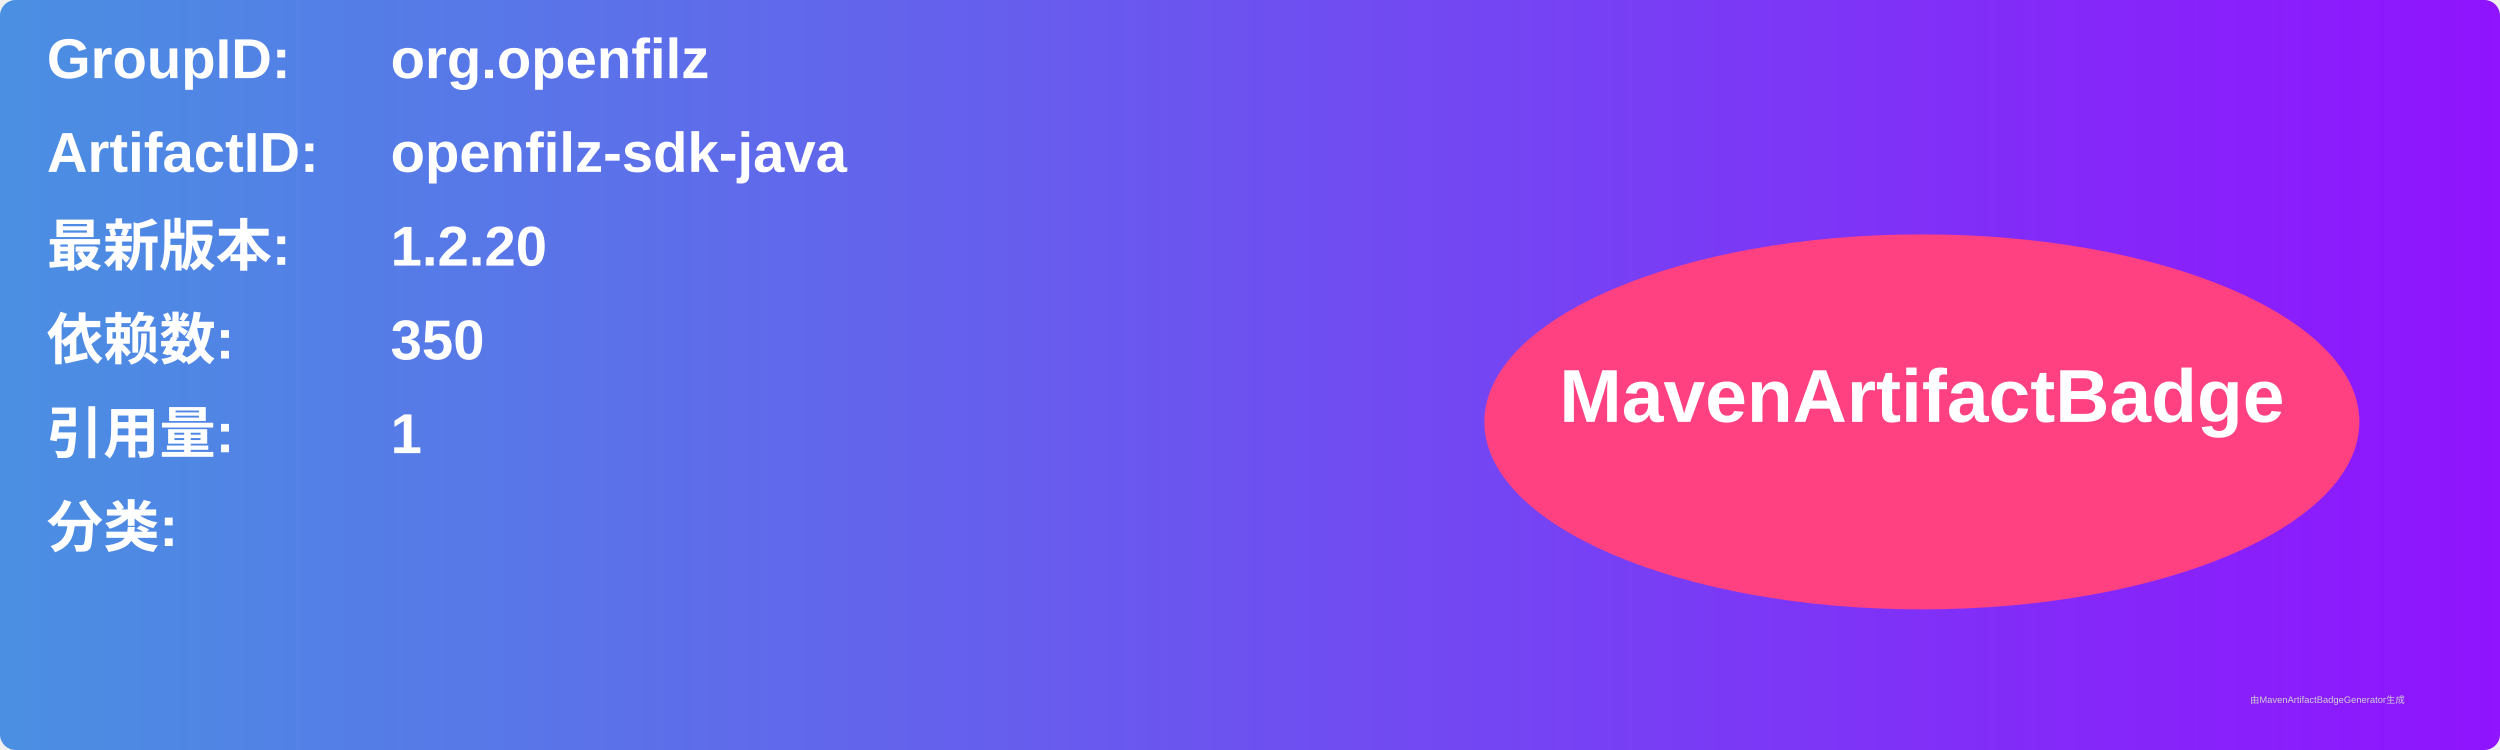
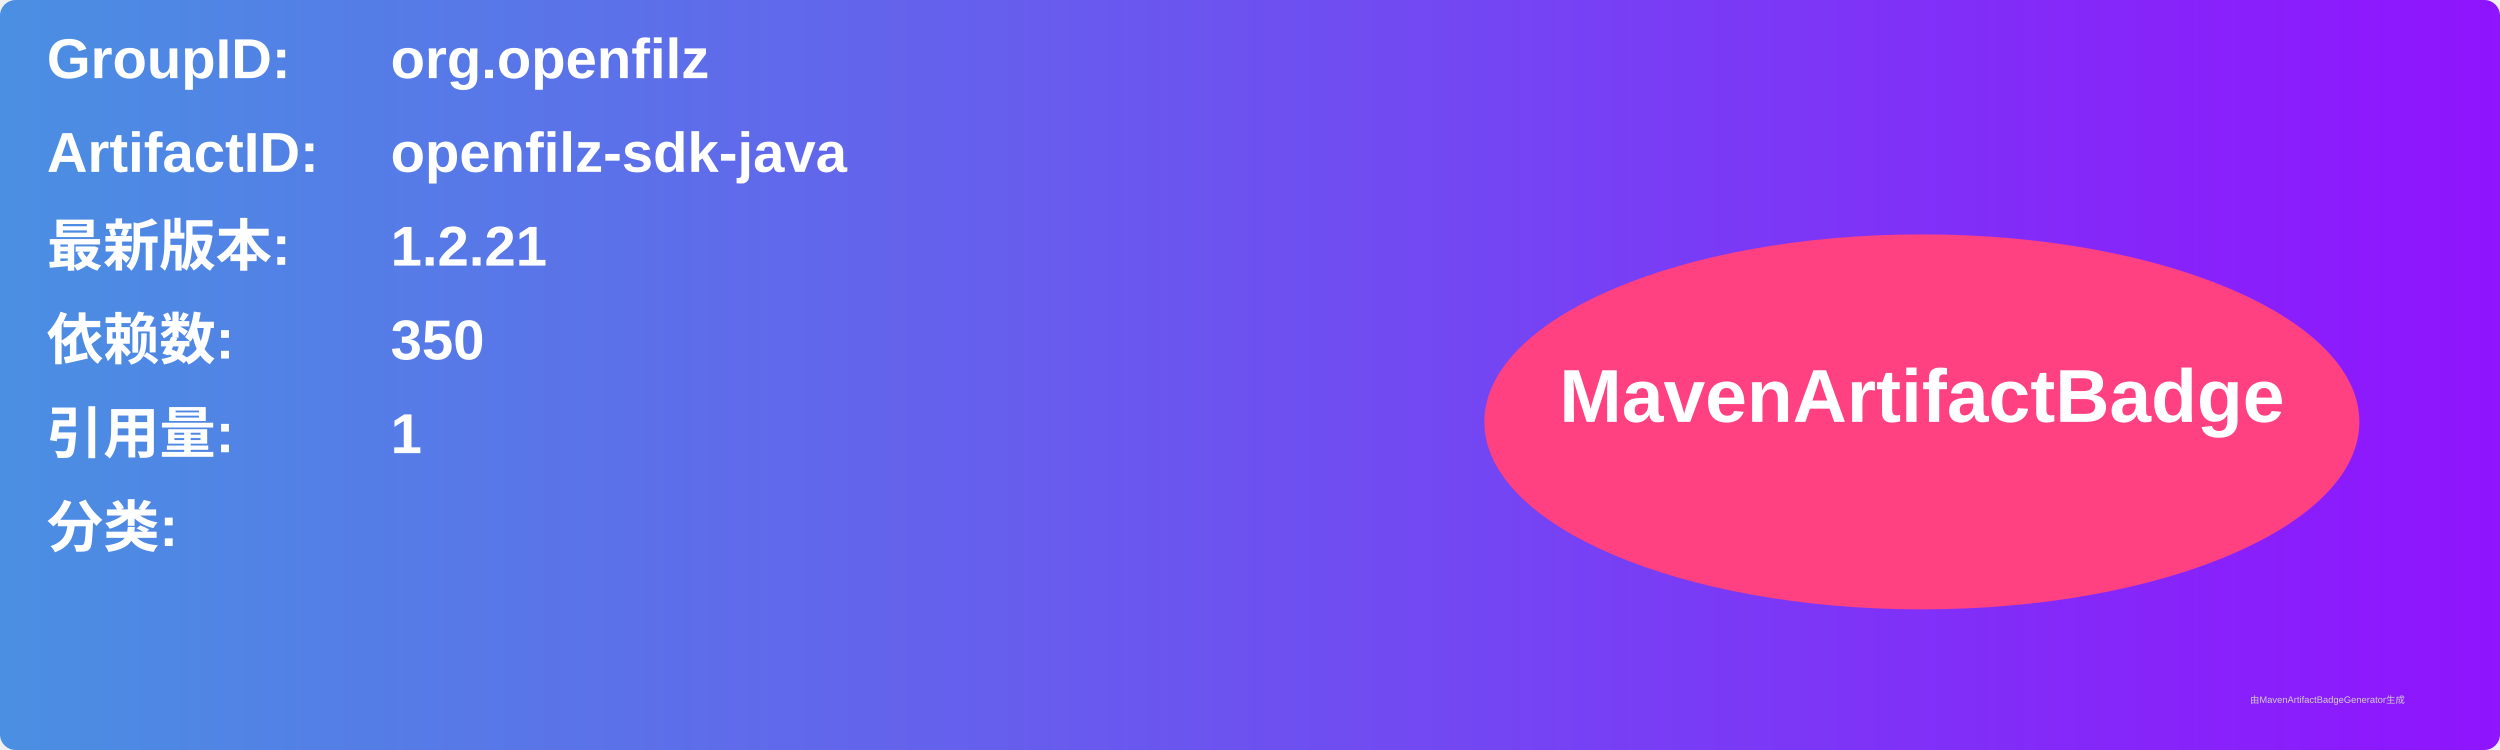
<svg xmlns="http://www.w3.org/2000/svg" width="800" height="240" viewBox="0 0 800 240">
  <linearGradient id="grad" x1="0%" y1="0%" x2="100%" y2="0%">
    <stop offset="0%" stop-color="#4a90e2" />
    <stop offset="100%" stop-color="#9013fe" />
  </linearGradient>
  <rect width="100%" height="100%" rx="5" ry="5" fill="url(#grad)" />
  <g transform="translate(15, 15)">
    <text x="0" y="10" font-family="Arial" font-size="18" fill="white" font-weight="bold" width="260">GroupID:</text>
    <text x="110" y="10" font-family="Arial" font-size="18" fill="white" font-weight="bold" width="460">org.openfilz</text>
    <text x="0" y="40" font-family="Arial" font-size="18" fill="white" font-weight="bold" width="260">ArtifactID:</text>
    <text x="110" y="40" font-family="Arial" font-size="18" fill="white" font-weight="bold" width="460">openfilz-sdk-java</text>
    <text x="0" y="70" font-family="Arial" font-size="18" fill="white" font-weight="bold">最新版本:</text>
    <text x="110" y="70" font-family="Arial" font-size="18" fill="white" font-weight="bold">
-       <tspan font-weight="bold">1.2.20</tspan>
+       <tspan font-weight="bold">1.2.21</tspan>
    </text>
    <text x="0" y="100" font-family="Arial" font-size="18" fill="white" font-weight="bold">依赖数: </text>
    <text x="110" y="100" font-family="Arial" font-size="18" fill="white">
      <tspan font-weight="bold">350</tspan>
    </text>
    <text x="0" y="130" font-family="Arial" font-size="18" fill="white" font-weight="bold">引用量: </text>
    <text x="110" y="130" font-family="Arial" font-size="18" fill="white">
      <tspan font-weight="bold">1</tspan>
    </text>
    <text x="0" y="160" font-family="Arial" font-size="18" fill="white" font-weight="bold">分类:</text>
    <text x="10" y="190" font-family="Arial" font-size="10" fill="white">
      <tspan font-weight="bold" />
    </text>
    <ellipse cx="600" cy="120" rx="140" ry="60" fill="#ff4081" />
    <text x="600" y="120" text-anchor="middle" font-family="Arial" font-size="24" fill="white" font-weight="bold">MavenArtifactBadge</text>
  </g>
  <text x="720" y="225" font-family="Arial" font-size="3" fill="#d0d0d0">由MavenArtifactBadgeGenerator生成</text>
</svg>
